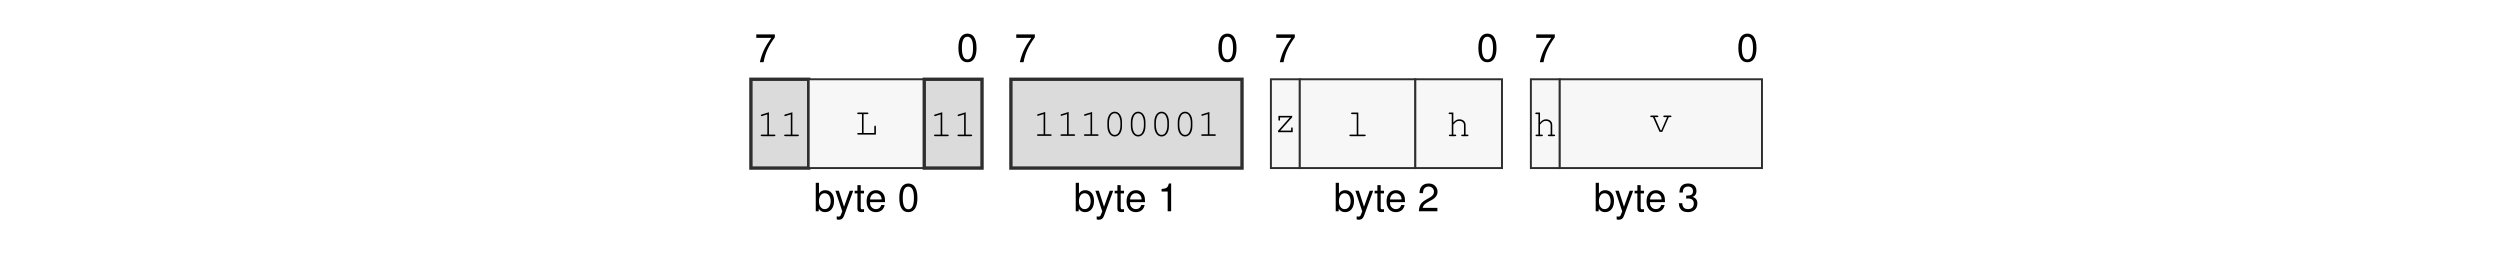
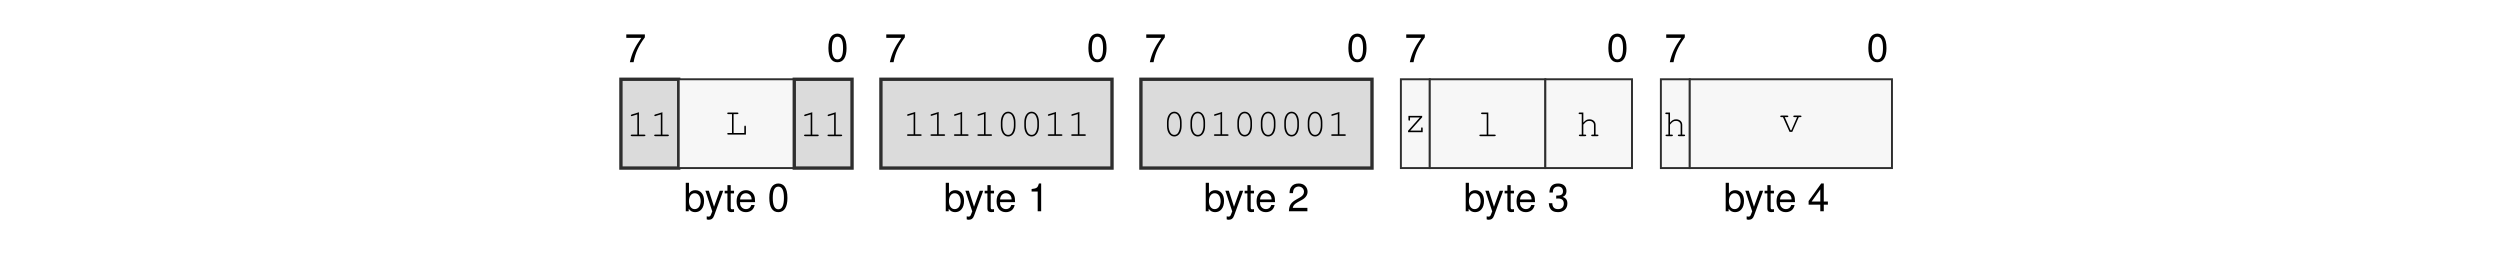
<svg xmlns="http://www.w3.org/2000/svg" xmlns:xlink="http://www.w3.org/1999/xlink" width="437.474" height="45.128" viewBox="0 0 437.474 45.128">
  <defs>
    <g>
      <g id="glyph-0-0">
        <path d="M 3.562 -4.859 L 0.312 -4.859 L 0.312 -4.25 L 2.938 -4.25 C 1.781 -2.609 1.312 -1.594 0.938 0 L 1.594 0 C 1.859 -1.547 2.469 -2.891 3.562 -4.344 Z M 3.562 -4.859 " />
      </g>
      <g id="glyph-0-1">
        <path d="M 1.875 -4.859 C 1.438 -4.859 1.016 -4.656 0.766 -4.312 C 0.453 -3.891 0.297 -3.25 0.297 -2.344 C 0.297 -0.719 0.844 0.156 1.875 0.156 C 2.906 0.156 3.469 -0.719 3.469 -2.312 C 3.469 -3.25 3.312 -3.875 3 -4.312 C 2.75 -4.656 2.344 -4.859 1.875 -4.859 Z M 1.875 -4.312 C 2.531 -4.312 2.859 -3.656 2.859 -2.359 C 2.859 -0.984 2.531 -0.344 1.875 -0.344 C 1.234 -0.344 0.906 -1.016 0.906 -2.344 C 0.906 -3.672 1.234 -4.312 1.875 -4.312 Z M 1.875 -4.312 " />
      </g>
      <g id="glyph-0-2">
        <path d="M 0.375 -4.984 L 0.375 0 L 0.891 0 L 0.891 -0.453 C 1.156 -0.047 1.516 0.156 2.016 0.156 C 2.969 0.156 3.578 -0.609 3.578 -1.812 C 3.578 -2.969 2.984 -3.688 2.047 -3.688 C 1.547 -3.688 1.203 -3.5 0.938 -3.094 L 0.938 -4.984 Z M 1.938 -3.156 C 2.578 -3.156 2.984 -2.594 2.984 -1.75 C 2.984 -0.938 2.562 -0.375 1.938 -0.375 C 1.328 -0.375 0.938 -0.922 0.938 -1.766 C 0.938 -2.609 1.328 -3.156 1.938 -3.156 Z M 1.938 -3.156 " />
      </g>
      <g id="glyph-0-3">
        <path d="M 2.656 -3.594 L 1.656 -0.797 L 0.75 -3.594 L 0.141 -3.594 L 1.344 0.016 L 1.125 0.578 C 1.047 0.828 0.906 0.938 0.672 0.938 C 0.594 0.938 0.5 0.922 0.375 0.891 L 0.375 1.406 C 0.484 1.469 0.609 1.484 0.75 1.484 C 0.938 1.484 1.141 1.438 1.281 1.328 C 1.469 1.188 1.562 1.047 1.672 0.75 L 3.266 -3.594 Z M 2.656 -3.594 " />
      </g>
      <g id="glyph-0-4">
        <path d="M 1.734 -3.594 L 1.156 -3.594 L 1.156 -4.578 L 0.578 -4.578 L 0.578 -3.594 L 0.094 -3.594 L 0.094 -3.125 L 0.578 -3.125 L 0.578 -0.406 C 0.578 -0.047 0.828 0.156 1.266 0.156 C 1.406 0.156 1.547 0.141 1.734 0.109 L 1.734 -0.375 C 1.656 -0.344 1.578 -0.344 1.469 -0.344 C 1.219 -0.344 1.156 -0.406 1.156 -0.656 L 1.156 -3.125 L 1.734 -3.125 Z M 1.734 -3.594 " />
      </g>
      <g id="glyph-0-5">
        <path d="M 3.516 -1.594 C 3.516 -2.156 3.469 -2.484 3.359 -2.75 C 3.141 -3.328 2.594 -3.688 1.922 -3.688 C 0.922 -3.688 0.281 -2.922 0.281 -1.75 C 0.281 -0.562 0.891 0.156 1.906 0.156 C 2.719 0.156 3.297 -0.312 3.438 -1.094 L 2.859 -1.094 C 2.703 -0.609 2.375 -0.375 1.922 -0.375 C 1.562 -0.375 1.25 -0.531 1.062 -0.828 C 0.922 -1.047 0.875 -1.25 0.875 -1.594 Z M 0.891 -2.062 C 0.938 -2.734 1.328 -3.156 1.906 -3.156 C 2.469 -3.156 2.906 -2.703 2.906 -2.109 C 2.906 -2.094 2.906 -2.078 2.891 -2.062 Z M 0.891 -2.062 " />
      </g>
      <g id="glyph-0-6">
        <path d="M 1.766 -3.453 L 1.766 0 L 2.375 0 L 2.375 -4.859 L 1.984 -4.859 C 1.766 -4.109 1.625 -4 0.703 -3.891 L 0.703 -3.453 Z M 1.766 -3.453 " />
      </g>
      <g id="glyph-0-7">
        <path d="M 3.469 -0.594 L 0.906 -0.594 C 0.969 -1 1.188 -1.25 1.781 -1.594 L 2.469 -1.969 C 3.141 -2.328 3.5 -2.828 3.5 -3.422 C 3.5 -3.828 3.328 -4.203 3.047 -4.469 C 2.766 -4.734 2.406 -4.859 1.938 -4.859 C 1.328 -4.859 0.875 -4.641 0.609 -4.219 C 0.438 -3.969 0.359 -3.656 0.344 -3.172 L 0.938 -3.172 C 0.969 -3.5 1 -3.703 1.094 -3.859 C 1.25 -4.141 1.562 -4.328 1.922 -4.328 C 2.469 -4.328 2.875 -3.938 2.875 -3.422 C 2.875 -3.031 2.656 -2.703 2.219 -2.453 L 1.594 -2.094 C 0.578 -1.531 0.281 -1.062 0.234 0 L 3.469 0 Z M 3.469 -0.594 " />
      </g>
      <g id="glyph-0-8">
        <path d="M 1.516 -2.219 L 1.594 -2.219 L 1.844 -2.234 C 2.5 -2.234 2.844 -1.938 2.844 -1.344 C 2.844 -0.734 2.469 -0.375 1.844 -0.375 C 1.188 -0.375 0.859 -0.703 0.828 -1.406 L 0.219 -1.406 C 0.25 -1.016 0.312 -0.766 0.438 -0.547 C 0.672 -0.078 1.156 0.156 1.828 0.156 C 2.812 0.156 3.469 -0.438 3.469 -1.359 C 3.469 -1.969 3.219 -2.312 2.641 -2.516 C 3.094 -2.688 3.312 -3.031 3.312 -3.516 C 3.312 -4.359 2.766 -4.859 1.844 -4.859 C 0.859 -4.859 0.344 -4.312 0.328 -3.281 L 0.922 -3.281 C 0.938 -3.578 0.953 -3.75 1.031 -3.891 C 1.172 -4.156 1.469 -4.328 1.844 -4.328 C 2.375 -4.328 2.703 -4.016 2.703 -3.5 C 2.703 -3.156 2.578 -2.953 2.312 -2.844 C 2.156 -2.766 1.938 -2.75 1.516 -2.734 Z M 1.516 -2.219 " />
      </g>
+       <g id="glyph-0-9">
+         <path d="M 2.234 -1.156 L 2.234 0 L 2.844 0 L 2.844 -1.156 L 3.562 -1.156 L 3.562 -1.703 L 2.844 -1.703 L 2.844 -4.859 L 2.391 -4.859 L 0.188 -1.797 L 0.188 -1.156 Z M 2.234 -1.703 L 0.719 -1.703 L 2.234 -3.828 Z M 2.234 -1.703 " />
+       </g>
      <g id="glyph-1-0">
        <path d="M 2.203 -4.188 L 0.938 -3.797 C 0.828 -3.75 0.781 -3.719 0.781 -3.641 C 0.781 -3.578 0.859 -3.5 0.922 -3.5 C 0.938 -3.5 0.984 -3.516 1.016 -3.531 L 1.922 -3.812 L 1.922 -0.281 L 0.969 -0.281 C 0.828 -0.281 0.766 -0.234 0.766 -0.141 C 0.766 -0.047 0.844 0 0.969 0 L 3.141 0 C 3.266 0 3.328 -0.047 3.328 -0.141 C 3.328 -0.234 3.266 -0.281 3.141 -0.281 L 2.203 -0.281 Z M 2.203 -4.188 " />
      </g>
      <g id="glyph-1-1">
        <path d="M 1.547 -3.578 L 2.203 -3.578 C 2.328 -3.578 2.391 -3.625 2.391 -3.719 C 2.391 -3.812 2.328 -3.859 2.203 -3.859 L 0.609 -3.859 C 0.5 -3.859 0.438 -3.812 0.438 -3.719 C 0.438 -3.625 0.5 -3.578 0.609 -3.578 L 1.266 -3.578 L 1.266 -0.281 L 0.609 -0.281 C 0.5 -0.281 0.438 -0.234 0.438 -0.141 C 0.438 -0.047 0.5 0 0.609 0 L 3.703 0 L 3.703 -1.375 C 3.703 -1.5 3.656 -1.562 3.562 -1.562 C 3.469 -1.562 3.422 -1.5 3.422 -1.375 L 3.422 -0.281 L 1.547 -0.281 Z M 1.547 -3.578 " />
      </g>
      <g id="glyph-1-2">
        <path d="M 3.328 -2.406 C 3.328 -3.484 2.812 -4.234 2.047 -4.234 C 1.297 -4.234 0.766 -3.484 0.766 -2.406 L 0.766 -1.719 C 0.766 -0.641 1.297 0.109 2.047 0.109 C 2.812 0.109 3.328 -0.641 3.328 -1.719 Z M 1.047 -2.375 C 1.047 -2.812 1.172 -3.266 1.375 -3.594 C 1.531 -3.812 1.766 -3.953 2.047 -3.953 C 2.344 -3.953 2.578 -3.812 2.719 -3.594 C 2.922 -3.266 3.047 -2.812 3.047 -2.375 L 3.047 -1.766 C 3.047 -1.328 2.922 -0.859 2.719 -0.547 C 2.578 -0.312 2.344 -0.172 2.047 -0.172 C 1.766 -0.172 1.531 -0.312 1.375 -0.547 C 1.172 -0.859 1.047 -1.328 1.047 -1.766 Z M 1.047 -2.375 " />
      </g>
      <g id="glyph-1-3">
        <path d="M 3.25 -2.859 L 0.844 -2.859 L 0.844 -2.203 C 0.844 -2.078 0.891 -2.016 1 -2.016 C 1.078 -2.016 1.125 -2.078 1.125 -2.203 L 1.125 -2.578 L 2.844 -2.578 L 0.781 -0.25 L 0.781 0 L 3.344 0 L 3.344 -0.656 C 3.344 -0.781 3.297 -0.844 3.203 -0.844 C 3.109 -0.844 3.062 -0.781 3.062 -0.656 L 3.062 -0.281 L 1.172 -0.281 L 3.25 -2.609 Z M 3.25 -2.859 " />
      </g>
      <g id="glyph-1-4">
        <path d="M 2.188 -4.141 L 1.109 -4.141 C 0.984 -4.141 0.922 -4.078 0.922 -4 C 0.922 -3.906 0.984 -3.859 1.109 -3.859 L 1.906 -3.859 L 1.906 -0.281 L 0.812 -0.281 C 0.688 -0.281 0.625 -0.234 0.625 -0.141 C 0.625 -0.047 0.688 0 0.812 0 L 3.281 0 C 3.406 0 3.484 -0.047 3.484 -0.141 C 3.484 -0.234 3.422 -0.281 3.281 -0.281 L 2.188 -0.281 Z M 2.188 -4.141 " />
      </g>
      <g id="glyph-1-5">
        <path d="M 1.125 -4.141 L 0.484 -4.141 C 0.359 -4.141 0.297 -4.078 0.297 -4 C 0.297 -3.906 0.359 -3.859 0.484 -3.859 L 0.844 -3.859 L 0.844 -0.281 L 0.531 -0.281 C 0.406 -0.281 0.344 -0.234 0.344 -0.141 C 0.344 -0.047 0.422 0 0.531 0 L 1.438 0 C 1.562 0 1.625 -0.047 1.625 -0.141 C 1.625 -0.234 1.562 -0.281 1.438 -0.281 L 1.125 -0.281 L 1.125 -2.031 L 1.203 -2.109 C 1.578 -2.547 1.766 -2.672 2.156 -2.672 C 2.422 -2.672 2.578 -2.625 2.734 -2.484 C 2.906 -2.359 2.984 -2.172 2.984 -1.969 L 2.984 -0.281 L 2.688 -0.281 C 2.562 -0.281 2.5 -0.234 2.5 -0.141 C 2.5 -0.047 2.562 0 2.688 0 L 3.578 0 C 3.703 0 3.766 -0.047 3.766 -0.141 C 3.766 -0.234 3.703 -0.281 3.578 -0.281 L 3.266 -0.281 L 3.266 -1.984 C 3.266 -2.547 2.812 -2.953 2.188 -2.953 C 1.766 -2.953 1.484 -2.797 1.125 -2.375 Z M 1.125 -4.141 " />
      </g>
      <g id="glyph-1-6">
        <path d="M 2.297 0 L 3.438 -2.578 L 3.719 -2.578 C 3.844 -2.578 3.906 -2.625 3.906 -2.719 C 3.906 -2.812 3.844 -2.859 3.719 -2.859 L 2.672 -2.859 C 2.547 -2.859 2.484 -2.812 2.484 -2.719 C 2.484 -2.625 2.547 -2.578 2.672 -2.578 L 3.141 -2.578 L 2.141 -0.281 L 2 -0.281 L 0.984 -2.578 L 1.422 -2.578 C 1.547 -2.578 1.609 -2.625 1.609 -2.719 C 1.609 -2.812 1.547 -2.859 1.422 -2.859 L 0.391 -2.859 C 0.266 -2.859 0.203 -2.812 0.203 -2.719 C 0.203 -2.625 0.266 -2.578 0.391 -2.578 L 0.672 -2.578 L 1.828 0 Z M 2.297 0 " />
      </g>
    </g>
  </defs>
  <g fill="rgb(0%, 0%, 0%)" fill-opacity="1">
-     <use xlink:href="#glyph-0-0" x="132.029" y="10.88" />
+     <use xlink:href="#glyph-0-0" x="109.282" y="10.88" />
  </g>
  <g fill="rgb(0%, 0%, 0%)" fill-opacity="1">
-     <use xlink:href="#glyph-0-1" x="167.414" y="10.739" />
+     <use xlink:href="#glyph-0-1" x="144.666" y="10.739" />
  </g>
  <g fill="rgb(0%, 0%, 0%)" fill-opacity="1">
-     <use xlink:href="#glyph-0-2" x="142.374" y="36.969" />
+     <use xlink:href="#glyph-0-2" x="119.626" y="36.969" />
  </g>
  <g fill="rgb(0%, 0%, 0%)" fill-opacity="1">
-     <use xlink:href="#glyph-0-3" x="146.041" y="36.969" />
-     <use xlink:href="#glyph-0-4" x="149.461" y="36.969" />
-     <use xlink:href="#glyph-0-5" x="151.363" y="36.969" />
+     <use xlink:href="#glyph-0-3" x="123.293" y="36.969" />
+     <use xlink:href="#glyph-0-4" x="126.714" y="36.969" />
+     <use xlink:href="#glyph-0-5" x="128.616" y="36.969" />
  </g>
  <g fill="rgb(0%, 0%, 0%)" fill-opacity="1">
-     <use xlink:href="#glyph-0-1" x="157.069" y="36.969" />
+     <use xlink:href="#glyph-0-1" x="134.322" y="36.969" />
  </g>
  <g fill="rgb(0%, 0%, 0%)" fill-opacity="1">
-     <use xlink:href="#glyph-0-0" x="177.523" y="10.88" />
+     <use xlink:href="#glyph-0-0" x="154.776" y="10.88" />
  </g>
  <g fill="rgb(0%, 0%, 0%)" fill-opacity="1">
-     <use xlink:href="#glyph-0-1" x="212.908" y="10.739" />
+     <use xlink:href="#glyph-0-1" x="190.161" y="10.739" />
  </g>
  <g fill="rgb(0%, 0%, 0%)" fill-opacity="1">
-     <use xlink:href="#glyph-0-2" x="187.867" y="36.969" />
+     <use xlink:href="#glyph-0-2" x="165.121" y="36.969" />
  </g>
  <g fill="rgb(0%, 0%, 0%)" fill-opacity="1">
-     <use xlink:href="#glyph-0-3" x="191.535" y="36.969" />
-     <use xlink:href="#glyph-0-4" x="194.955" y="36.969" />
-     <use xlink:href="#glyph-0-5" x="196.857" y="36.969" />
+     <use xlink:href="#glyph-0-3" x="168.788" y="36.969" />
+     <use xlink:href="#glyph-0-4" x="172.209" y="36.969" />
+     <use xlink:href="#glyph-0-5" x="174.111" y="36.969" />
  </g>
  <g fill="rgb(0%, 0%, 0%)" fill-opacity="1">
-     <use xlink:href="#glyph-0-6" x="202.563" y="36.969" />
+     <use xlink:href="#glyph-0-6" x="179.817" y="36.969" />
  </g>
  <g fill="rgb(0%, 0%, 0%)" fill-opacity="1">
-     <use xlink:href="#glyph-0-0" x="223.017" y="10.88" />
+     <use xlink:href="#glyph-0-0" x="200.271" y="10.88" />
  </g>
  <g fill="rgb(0%, 0%, 0%)" fill-opacity="1">
-     <use xlink:href="#glyph-0-1" x="258.402" y="10.739" />
+     <use xlink:href="#glyph-0-1" x="235.655" y="10.739" />
  </g>
  <g fill="rgb(0%, 0%, 0%)" fill-opacity="1">
-     <use xlink:href="#glyph-0-2" x="233.361" y="36.969" />
+     <use xlink:href="#glyph-0-2" x="210.615" y="36.969" />
  </g>
  <g fill="rgb(0%, 0%, 0%)" fill-opacity="1">
-     <use xlink:href="#glyph-0-3" x="237.029" y="36.969" />
-     <use xlink:href="#glyph-0-4" x="240.449" y="36.969" />
-     <use xlink:href="#glyph-0-5" x="242.351" y="36.969" />
+     <use xlink:href="#glyph-0-3" x="214.282" y="36.969" />
+     <use xlink:href="#glyph-0-4" x="217.703" y="36.969" />
+     <use xlink:href="#glyph-0-5" x="219.605" y="36.969" />
  </g>
  <g fill="rgb(0%, 0%, 0%)" fill-opacity="1">
-     <use xlink:href="#glyph-0-7" x="248.057" y="36.969" />
+     <use xlink:href="#glyph-0-7" x="225.311" y="36.969" />
  </g>
  <g fill="rgb(0%, 0%, 0%)" fill-opacity="1">
-     <use xlink:href="#glyph-0-0" x="268.511" y="10.88" />
+     <use xlink:href="#glyph-0-0" x="245.765" y="10.88" />
  </g>
  <g fill="rgb(0%, 0%, 0%)" fill-opacity="1">
-     <use xlink:href="#glyph-0-1" x="303.896" y="10.739" />
+     <use xlink:href="#glyph-0-1" x="281.149" y="10.739" />
  </g>
  <g fill="rgb(0%, 0%, 0%)" fill-opacity="1">
-     <use xlink:href="#glyph-0-2" x="278.856" y="36.969" />
+     <use xlink:href="#glyph-0-2" x="256.109" y="36.969" />
  </g>
  <g fill="rgb(0%, 0%, 0%)" fill-opacity="1">
-     <use xlink:href="#glyph-0-3" x="282.523" y="36.969" />
-     <use xlink:href="#glyph-0-4" x="285.944" y="36.969" />
-     <use xlink:href="#glyph-0-5" x="287.846" y="36.969" />
+     <use xlink:href="#glyph-0-3" x="259.776" y="36.969" />
+     <use xlink:href="#glyph-0-4" x="263.197" y="36.969" />
+     <use xlink:href="#glyph-0-5" x="265.099" y="36.969" />
  </g>
  <g fill="rgb(0%, 0%, 0%)" fill-opacity="1">
-     <use xlink:href="#glyph-0-8" x="293.552" y="36.969" />
+     <use xlink:href="#glyph-0-8" x="270.805" y="36.969" />
  </g>
-   <path fill-rule="nonzero" fill="rgb(85.999%, 85.999%, 85.999%)" fill-opacity="1" stroke-width="0.598" stroke-linecap="butt" stroke-linejoin="miter" stroke="rgb(17.999%, 17.999%, 17.999%)" stroke-opacity="1" stroke-miterlimit="10" d="M -0.001 0.002 L -0.001 15.841 L 10.304 15.841 L 10.304 0.002 Z M -0.001 0.002 " transform="matrix(0.981043, 0, 0, -0.981043, 131.4035, 29.41168)" />
  <g fill="rgb(0%, 0%, 0%)" fill-opacity="1">
-     <use xlink:href="#glyph-1-0" x="132.353" y="23.83" />
-     <use xlink:href="#glyph-1-0" x="136.458" y="23.83" />
+     <use xlink:href="#glyph-0-0" x="291.259" y="10.88" />
  </g>
-   <path fill-rule="nonzero" fill="rgb(96.999%, 96.999%, 96.999%)" fill-opacity="1" stroke-width="0.349" stroke-linecap="butt" stroke-linejoin="miter" stroke="rgb(17.999%, 17.999%, 17.999%)" stroke-opacity="1" stroke-miterlimit="10" d="M 10.304 0.002 L 10.304 15.841 L 30.917 15.841 L 30.917 0.002 Z M 10.304 0.002 " transform="matrix(0.981043, 0, 0, -0.981043, 131.4035, 29.41168)" />
  <g fill="rgb(0%, 0%, 0%)" fill-opacity="1">
-     <use xlink:href="#glyph-1-1" x="149.57" y="23.549" />
+     <use xlink:href="#glyph-0-1" x="326.643" y="10.739" />
  </g>
-   <path fill-rule="nonzero" fill="rgb(85.999%, 85.999%, 85.999%)" fill-opacity="1" stroke-width="0.598" stroke-linecap="butt" stroke-linejoin="miter" stroke="rgb(17.999%, 17.999%, 17.999%)" stroke-opacity="1" stroke-miterlimit="10" d="M 30.917 0.002 L 30.917 15.841 L 41.222 15.841 L 41.222 0.002 Z M 30.917 0.002 " transform="matrix(0.981043, 0, 0, -0.981043, 131.4035, 29.41168)" />
  <g fill="rgb(0%, 0%, 0%)" fill-opacity="1">
-     <use xlink:href="#glyph-1-0" x="162.683" y="23.83" />
-     <use xlink:href="#glyph-1-0" x="166.788" y="23.83" />
+     <use xlink:href="#glyph-0-2" x="301.603" y="36.969" />
  </g>
-   <path fill-rule="nonzero" fill="rgb(85.999%, 85.999%, 85.999%)" fill-opacity="1" stroke-width="0.598" stroke-linecap="butt" stroke-linejoin="miter" stroke="rgb(17.999%, 17.999%, 17.999%)" stroke-opacity="1" stroke-miterlimit="10" d="M 46.374 0.002 L 46.374 15.841 L 87.597 15.841 L 87.597 0.002 Z M 46.374 0.002 " transform="matrix(0.981043, 0, 0, -0.981043, 131.4035, 29.41168)" />
  <g fill="rgb(0%, 0%, 0%)" fill-opacity="1">
-     <use xlink:href="#glyph-1-0" x="180.698" y="23.777" />
-     <use xlink:href="#glyph-1-0" x="184.803" y="23.777" />
-     <use xlink:href="#glyph-1-0" x="188.908" y="23.777" />
-     <use xlink:href="#glyph-1-2" x="193.013" y="23.777" />
-     <use xlink:href="#glyph-1-2" x="197.118" y="23.777" />
-     <use xlink:href="#glyph-1-2" x="201.223" y="23.777" />
-     <use xlink:href="#glyph-1-2" x="205.328" y="23.777" />
-     <use xlink:href="#glyph-1-0" x="209.433" y="23.777" />
+     <use xlink:href="#glyph-0-3" x="305.27" y="36.969" />
+     <use xlink:href="#glyph-0-4" x="308.691" y="36.969" />
+     <use xlink:href="#glyph-0-5" x="310.593" y="36.969" />
  </g>
-   <path fill-rule="nonzero" fill="rgb(96.999%, 96.999%, 96.999%)" fill-opacity="1" stroke-width="0.349" stroke-linecap="butt" stroke-linejoin="miter" stroke="rgb(17.999%, 17.999%, 17.999%)" stroke-opacity="1" stroke-miterlimit="10" d="M 92.749 0.002 L 92.749 15.841 L 97.902 15.841 L 97.902 0.002 Z M 92.749 0.002 " transform="matrix(0.981043, 0, 0, -0.981043, 131.4035, 29.41168)" />
  <g fill="rgb(0%, 0%, 0%)" fill-opacity="1">
-     <use xlink:href="#glyph-1-3" x="222.867" y="23.133" />
+     <use xlink:href="#glyph-0-9" x="316.299" y="36.969" />
  </g>
-   <path fill-rule="nonzero" fill="rgb(96.999%, 96.999%, 96.999%)" fill-opacity="1" stroke-width="0.349" stroke-linecap="butt" stroke-linejoin="miter" stroke="rgb(17.999%, 17.999%, 17.999%)" stroke-opacity="1" stroke-miterlimit="10" d="M 97.902 0.002 L 97.902 15.841 L 118.511 15.841 L 118.511 0.002 Z M 97.902 0.002 " transform="matrix(0.981043, 0, 0, -0.981043, 131.4035, 29.41168)" />
+   <path fill-rule="nonzero" fill="rgb(85.999%, 85.999%, 85.999%)" fill-opacity="1" stroke-width="0.598" stroke-linecap="butt" stroke-linejoin="miter" stroke="rgb(17.999%, 17.999%, 17.999%)" stroke-opacity="1" stroke-miterlimit="10" d="M -0.001 0.002 L -0.001 15.841 L 10.304 15.841 L 10.304 0.002 Z M -0.001 0.002 " transform="matrix(0.981043, 0, 0, -0.981043, 108.6571, 29.41168)" />
  <g fill="rgb(0%, 0%, 0%)" fill-opacity="1">
-     <use xlink:href="#glyph-1-4" x="235.504" y="23.83" />
+     <use xlink:href="#glyph-1-0" x="109.607" y="23.83" />
+     <use xlink:href="#glyph-1-0" x="113.712" y="23.83" />
  </g>
-   <path fill-rule="nonzero" fill="rgb(96.999%, 96.999%, 96.999%)" fill-opacity="1" stroke-width="0.349" stroke-linecap="butt" stroke-linejoin="miter" stroke="rgb(17.999%, 17.999%, 17.999%)" stroke-opacity="1" stroke-miterlimit="10" d="M 118.511 0.002 L 118.511 15.841 L 133.968 15.841 L 133.968 0.002 Z M 118.511 0.002 " transform="matrix(0.981043, 0, 0, -0.981043, 131.4035, 29.41168)" />
+   <path fill-rule="nonzero" fill="rgb(96.999%, 96.999%, 96.999%)" fill-opacity="1" stroke-width="0.349" stroke-linecap="butt" stroke-linejoin="miter" stroke="rgb(17.999%, 17.999%, 17.999%)" stroke-opacity="1" stroke-miterlimit="10" d="M 10.304 0.002 L 10.304 15.841 L 30.917 15.841 L 30.917 0.002 Z M 10.304 0.002 " transform="matrix(0.981043, 0, 0, -0.981043, 108.6571, 29.41168)" />
  <g fill="rgb(0%, 0%, 0%)" fill-opacity="1">
-     <use xlink:href="#glyph-1-5" x="253.196" y="23.83" />
+     <use xlink:href="#glyph-1-1" x="126.824" y="23.549" />
  </g>
-   <path fill-rule="nonzero" fill="rgb(96.999%, 96.999%, 96.999%)" fill-opacity="1" stroke-width="0.349" stroke-linecap="butt" stroke-linejoin="miter" stroke="rgb(17.999%, 17.999%, 17.999%)" stroke-opacity="1" stroke-miterlimit="10" d="M 139.12 0.002 L 139.12 15.841 L 144.273 15.841 L 144.273 0.002 Z M 139.12 0.002 " transform="matrix(0.981043, 0, 0, -0.981043, 131.4035, 29.41168)" />
+   <path fill-rule="nonzero" fill="rgb(85.999%, 85.999%, 85.999%)" fill-opacity="1" stroke-width="0.598" stroke-linecap="butt" stroke-linejoin="miter" stroke="rgb(17.999%, 17.999%, 17.999%)" stroke-opacity="1" stroke-miterlimit="10" d="M 30.917 0.002 L 30.917 15.841 L 41.222 15.841 L 41.222 0.002 Z M 30.917 0.002 " transform="matrix(0.981043, 0, 0, -0.981043, 108.6571, 29.41168)" />
  <g fill="rgb(0%, 0%, 0%)" fill-opacity="1">
-     <use xlink:href="#glyph-1-5" x="268.361" y="23.83" />
+     <use xlink:href="#glyph-1-0" x="139.936" y="23.83" />
+     <use xlink:href="#glyph-1-0" x="144.041" y="23.83" />
  </g>
-   <path fill-rule="nonzero" fill="rgb(96.999%, 96.999%, 96.999%)" fill-opacity="1" stroke-width="0.349" stroke-linecap="butt" stroke-linejoin="miter" stroke="rgb(17.999%, 17.999%, 17.999%)" stroke-opacity="1" stroke-miterlimit="10" d="M 144.273 0.002 L 144.273 15.841 L 180.343 15.841 L 180.343 0.002 Z M 144.273 0.002 " transform="matrix(0.981043, 0, 0, -0.981043, 131.4035, 29.41168)" />
+   <path fill-rule="nonzero" fill="rgb(85.999%, 85.999%, 85.999%)" fill-opacity="1" stroke-width="0.598" stroke-linecap="butt" stroke-linejoin="miter" stroke="rgb(17.999%, 17.999%, 17.999%)" stroke-opacity="1" stroke-miterlimit="10" d="M 46.374 0.002 L 46.374 15.841 L 87.593 15.841 L 87.593 0.002 Z M 46.374 0.002 " transform="matrix(0.981043, 0, 0, -0.981043, 108.6571, 29.41168)" />
  <g fill="rgb(0%, 0%, 0%)" fill-opacity="1">
-     <use xlink:href="#glyph-1-6" x="288.58" y="23.08" />
+     <use xlink:href="#glyph-1-0" x="157.951" y="23.777" />
+     <use xlink:href="#glyph-1-0" x="162.056" y="23.777" />
+     <use xlink:href="#glyph-1-0" x="166.16" y="23.777" />
+     <use xlink:href="#glyph-1-0" x="170.265" y="23.777" />
+     <use xlink:href="#glyph-1-2" x="174.37" y="23.777" />
+     <use xlink:href="#glyph-1-2" x="178.475" y="23.777" />
+     <use xlink:href="#glyph-1-0" x="182.58" y="23.777" />
+     <use xlink:href="#glyph-1-0" x="186.685" y="23.777" />
+   </g>
+   <path fill-rule="nonzero" fill="rgb(85.999%, 85.999%, 85.999%)" fill-opacity="1" stroke-width="0.598" stroke-linecap="butt" stroke-linejoin="miter" stroke="rgb(17.999%, 17.999%, 17.999%)" stroke-opacity="1" stroke-miterlimit="10" d="M 92.75 0.002 L 92.75 15.841 L 133.968 15.841 L 133.968 0.002 Z M 92.75 0.002 " transform="matrix(0.981043, 0, 0, -0.981043, 108.6571, 29.41168)" />
+   <g fill="rgb(0%, 0%, 0%)" fill-opacity="1">
+     <use xlink:href="#glyph-1-2" x="203.444" y="23.777" />
+     <use xlink:href="#glyph-1-2" x="207.549" y="23.777" />
+     <use xlink:href="#glyph-1-0" x="211.654" y="23.777" />
+     <use xlink:href="#glyph-1-2" x="215.759" y="23.777" />
+     <use xlink:href="#glyph-1-2" x="219.864" y="23.777" />
+     <use xlink:href="#glyph-1-2" x="223.969" y="23.777" />
+     <use xlink:href="#glyph-1-2" x="228.074" y="23.777" />
+     <use xlink:href="#glyph-1-0" x="232.179" y="23.777" />
+   </g>
+   <path fill-rule="nonzero" fill="rgb(96.999%, 96.999%, 96.999%)" fill-opacity="1" stroke-width="0.349" stroke-linecap="butt" stroke-linejoin="miter" stroke="rgb(17.999%, 17.999%, 17.999%)" stroke-opacity="1" stroke-miterlimit="10" d="M 139.121 0.002 L 139.121 15.841 L 144.273 15.841 L 144.273 0.002 Z M 139.121 0.002 " transform="matrix(0.981043, 0, 0, -0.981043, 108.6571, 29.41168)" />
+   <g fill="rgb(0%, 0%, 0%)" fill-opacity="1">
+     <use xlink:href="#glyph-1-3" x="245.615" y="23.133" />
+   </g>
+   <path fill-rule="nonzero" fill="rgb(96.999%, 96.999%, 96.999%)" fill-opacity="1" stroke-width="0.349" stroke-linecap="butt" stroke-linejoin="miter" stroke="rgb(17.999%, 17.999%, 17.999%)" stroke-opacity="1" stroke-miterlimit="10" d="M 144.273 0.002 L 144.273 15.841 L 164.887 15.841 L 164.887 0.002 Z M 144.273 0.002 " transform="matrix(0.981043, 0, 0, -0.981043, 108.6571, 29.41168)" />
+   <g fill="rgb(0%, 0%, 0%)" fill-opacity="1">
+     <use xlink:href="#glyph-1-4" x="258.251" y="23.83" />
+   </g>
+   <path fill-rule="nonzero" fill="rgb(96.999%, 96.999%, 96.999%)" fill-opacity="1" stroke-width="0.349" stroke-linecap="butt" stroke-linejoin="miter" stroke="rgb(17.999%, 17.999%, 17.999%)" stroke-opacity="1" stroke-miterlimit="10" d="M 164.887 0.002 L 164.887 15.841 L 180.344 15.841 L 180.344 0.002 Z M 164.887 0.002 " transform="matrix(0.981043, 0, 0, -0.981043, 108.6571, 29.41168)" />
+   <g fill="rgb(0%, 0%, 0%)" fill-opacity="1">
+     <use xlink:href="#glyph-1-5" x="275.944" y="23.83" />
+   </g>
+   <path fill-rule="nonzero" fill="rgb(96.999%, 96.999%, 96.999%)" fill-opacity="1" stroke-width="0.349" stroke-linecap="butt" stroke-linejoin="miter" stroke="rgb(17.999%, 17.999%, 17.999%)" stroke-opacity="1" stroke-miterlimit="10" d="M 185.496 0.002 L 185.496 15.841 L 190.648 15.841 L 190.648 0.002 Z M 185.496 0.002 " transform="matrix(0.981043, 0, 0, -0.981043, 108.6571, 29.41168)" />
+   <g fill="rgb(0%, 0%, 0%)" fill-opacity="1">
+     <use xlink:href="#glyph-1-5" x="291.109" y="23.83" />
+   </g>
+   <path fill-rule="nonzero" fill="rgb(96.999%, 96.999%, 96.999%)" fill-opacity="1" stroke-width="0.349" stroke-linecap="butt" stroke-linejoin="miter" stroke="rgb(17.999%, 17.999%, 17.999%)" stroke-opacity="1" stroke-miterlimit="10" d="M 190.648 0.002 L 190.648 15.841 L 226.715 15.841 L 226.715 0.002 Z M 190.648 0.002 " transform="matrix(0.981043, 0, 0, -0.981043, 108.6571, 29.41168)" />
+   <g fill="rgb(0%, 0%, 0%)" fill-opacity="1">
+     <use xlink:href="#glyph-1-6" x="311.328" y="23.08" />
  </g>
</svg>
